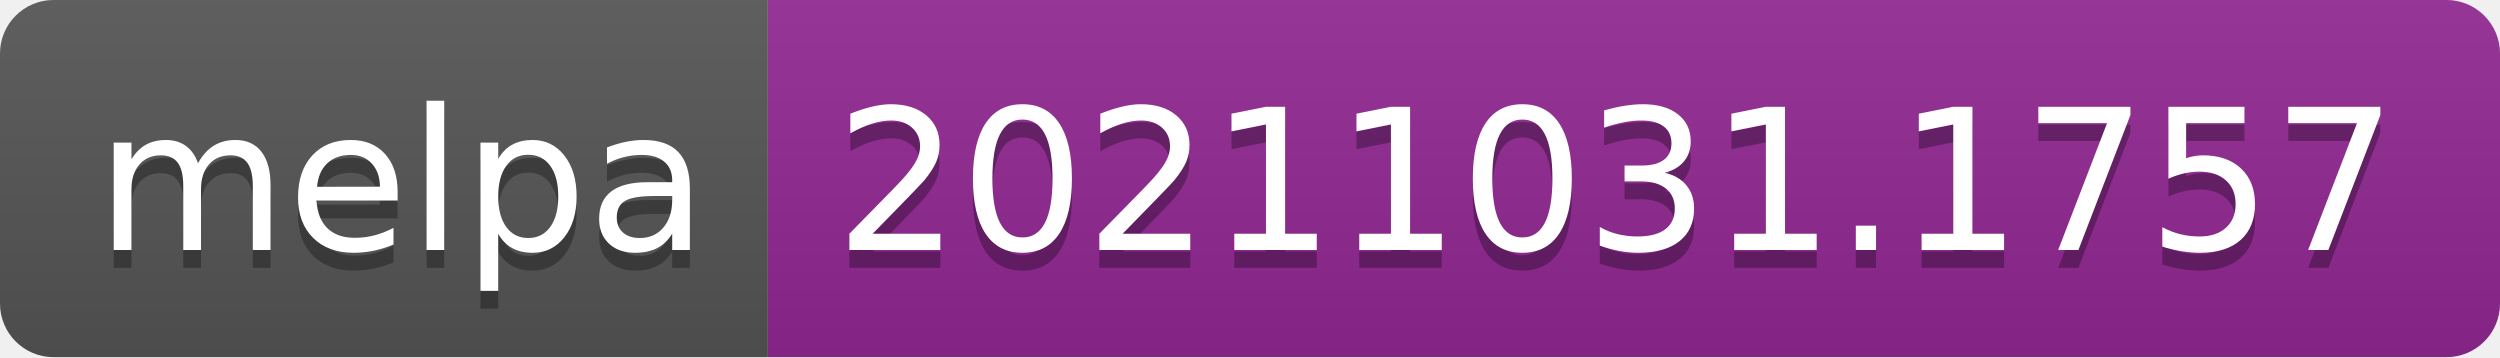
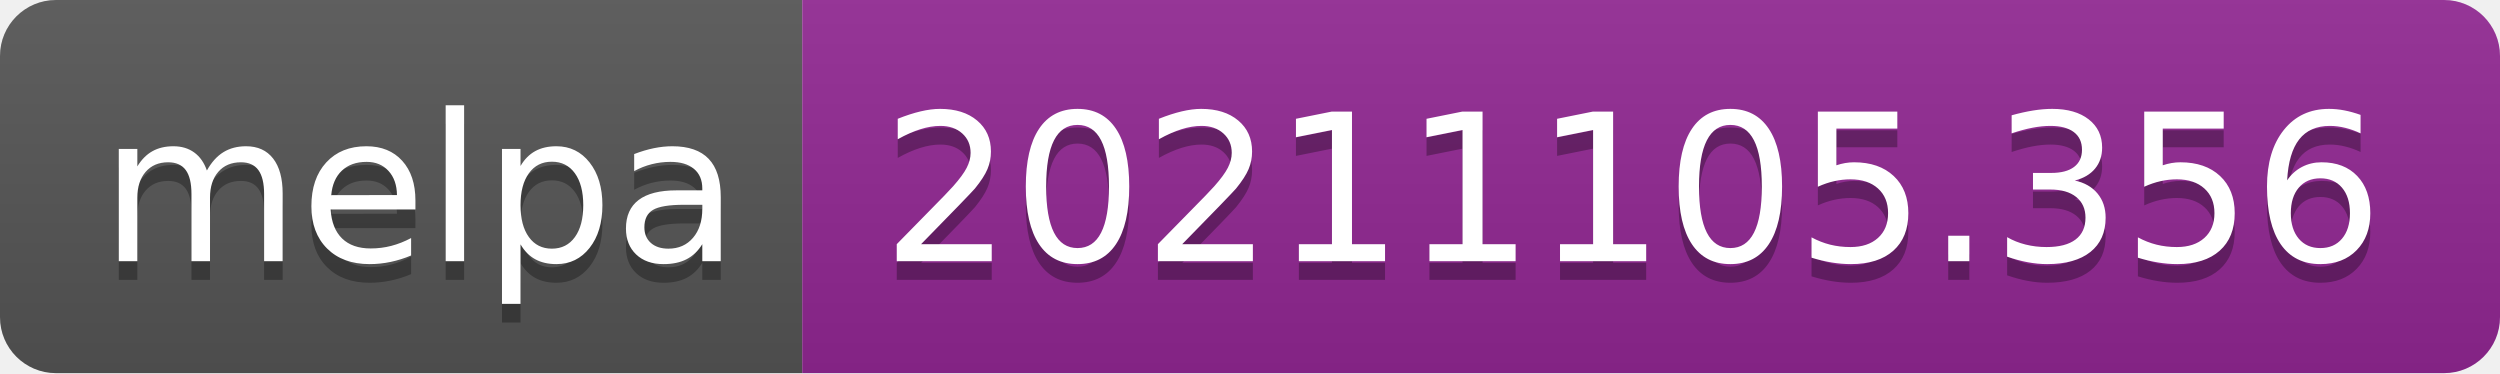
- <svg xmlns="http://www.w3.org/2000/svg" width="140" height="20" role="img" aria-label="melpa: 20211031.1757">
+ <svg xmlns="http://www.w3.org/2000/svg" width="134" height="20" role="img" aria-label="melpa: 20211105.356">
  <linearGradient id="s" x2="0" y2="100%">
    <stop offset="0" stop-color="#bbb" stop-opacity=".1" />
    <stop offset="1" stop-opacity=".1" />
  </linearGradient>
  <clipPath id="r">
-     <rect width="140" height="20" rx="3" fill="#fff" />
+     <rect width="134" height="20" rx="3" fill="#fff" />
  </clipPath>
  <g clip-path="url(#r)">
    <rect width="43" height="20" fill="#555" />
-     <rect x="43" width="97" height="20" fill="#922793" />
-     <rect width="140" height="20" fill="url(#s)" />
+     <rect x="43" width="91" height="20" fill="#922793" />
+     <rect width="134" height="20" fill="url(#s)" />
  </g>
  <g fill="#fff" text-anchor="middle" font-family="Verdana,Geneva,DejaVu Sans,sans-serif" text-rendering="geometricPrecision" font-size="110">
    <text aria-hidden="true" x="225" y="150" fill="#010101" fill-opacity=".3" transform="scale(.1)" textLength="330">melpa</text>
    <text x="225" y="140" transform="scale(.1)" fill="#fff" textLength="330">melpa</text>
-     <text aria-hidden="true" x="905" y="150" fill="#010101" fill-opacity=".3" transform="scale(.1)" textLength="870">20211031.1757</text>
-     <text x="905" y="140" transform="scale(.1)" fill="#fff" textLength="870">20211031.1757</text>
+     <text aria-hidden="true" x="875" y="150" fill="#010101" fill-opacity=".3" transform="scale(.1)" textLength="810">20211105.356</text>
+     <text x="875" y="140" transform="scale(.1)" fill="#fff" textLength="810">20211105.356</text>
  </g>
</svg>
